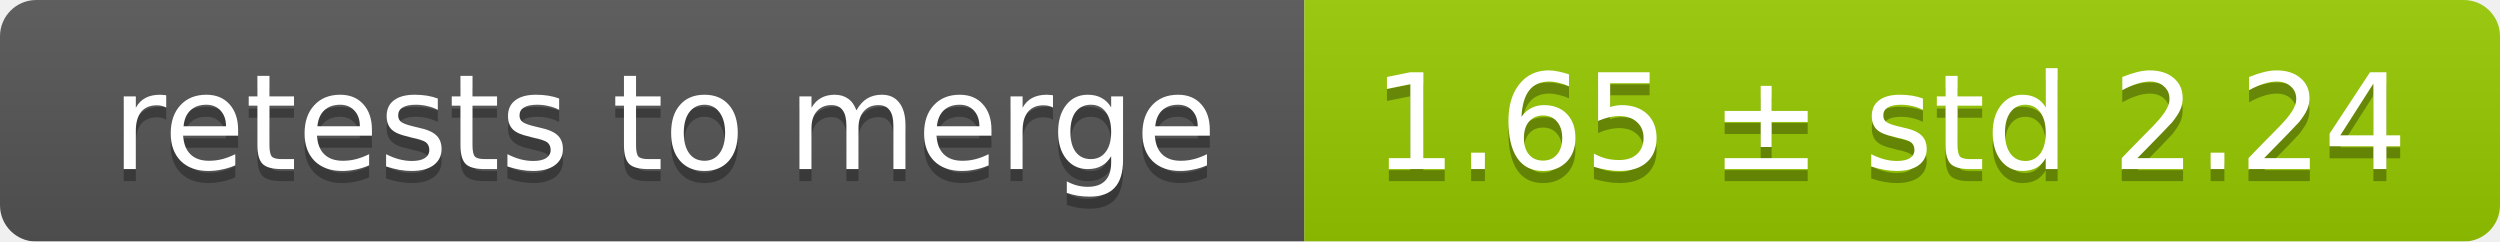
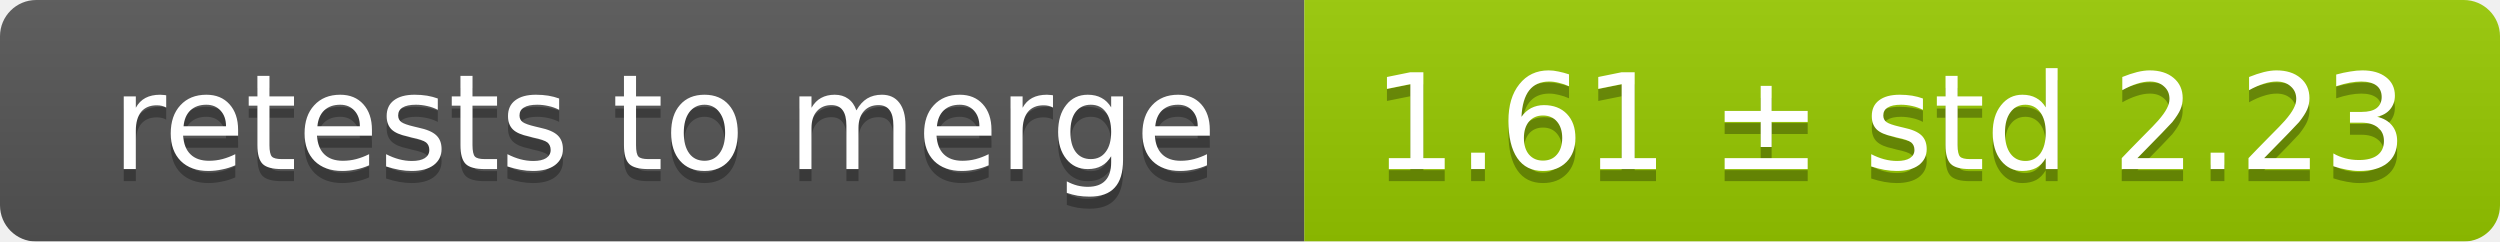
<svg xmlns="http://www.w3.org/2000/svg" width="207" height="20">
  <linearGradient id="smooth" x2="0" y2="100%">
    <stop offset="0" stop-color="#bbb" stop-opacity=".1" />
    <stop offset="1" stop-opacity=".1" />
  </linearGradient>
  <mask id="round">
    <rect width="207" height="20" rx="3" fill="#fff" />
  </mask>
  <g mask="url(#round)">
    <rect width="108" height="20" fill="#555" />
    <rect x="108" width="99" height="20" fill="#97ca00" />
    <rect width="207" height="20" fill="url(#smooth)" />
  </g>
  <g fill="#fff" text-anchor="middle" font-family="DejaVu Sans,Verdana,Geneva,sans-serif" font-size="11">
    <text x="55" y="15" fill="#010101" fill-opacity=".3">retests to merge</text>
    <text x="55" y="14">retests to merge</text>
-     <text x="156.5" y="15" fill="#010101" fill-opacity=".3">1.65 ± std 2.24</text>
-     <text x="156.5" y="14">1.65 ± std 2.24</text>
+     <text x="156.5" y="15" fill="#010101" fill-opacity=".3">1.61 ± std 2.23</text>
+     <text x="156.5" y="14">1.61 ± std 2.23</text>
  </g>
</svg>
